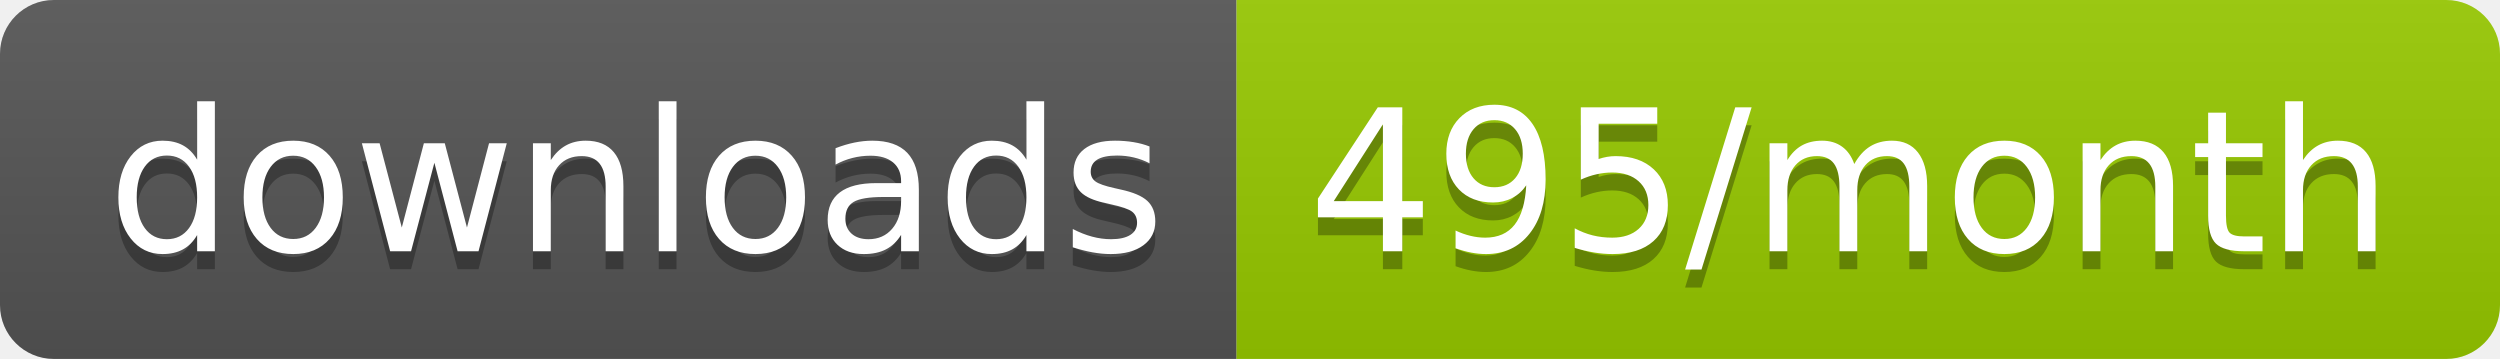
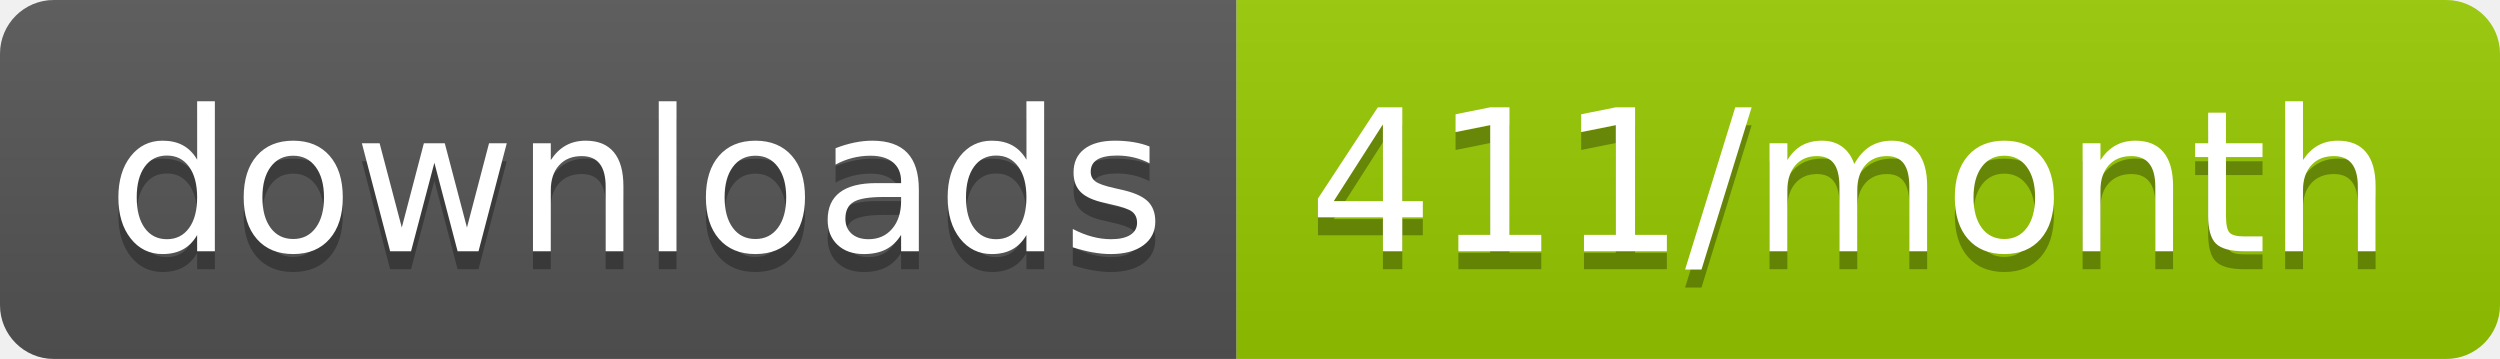
<svg xmlns="http://www.w3.org/2000/svg" width="139.3" height="20">
  <linearGradient id="smooth" x2="0" y2="100%">
    <stop offset="0" stop-color="#bbb" stop-opacity=".1" />
    <stop offset="1" stop-opacity=".1" />
  </linearGradient>
  <clipPath id="round">
    <rect width="139.3" height="20" rx="3" fill="#fff" />
  </clipPath>
  <g clip-path="url(#round)">
    <rect width="68.9" height="20" fill="#555" />
    <rect x="68.9" width="70.4" height="20" fill="#97CA00" />
    <rect width="139.3" height="20" fill="url(#smooth)" />
  </g>
  <g fill="#fff" text-anchor="middle" font-family="DejaVu Sans,Verdana,Geneva,sans-serif" font-size="110">
    <text x="354.5" y="150" fill="#010101" fill-opacity=".3" transform="scale(0.1)" textLength="589.0" lengthAdjust="spacing">downloads</text>
    <text x="354.5" y="140" transform="scale(0.1)" textLength="589.0" lengthAdjust="spacing">downloads</text>
-     <text x="1031.0" y="150" fill="#010101" fill-opacity=".3" transform="scale(0.1)" textLength="604.0" lengthAdjust="spacing">495/month</text>
-     <text x="1031.0" y="140" transform="scale(0.1)" textLength="604.0" lengthAdjust="spacing">495/month</text>
+     <text x="1031.0" y="150" fill="#010101" fill-opacity=".3" transform="scale(0.1)" textLength="604.0" lengthAdjust="spacing">411/month</text>
+     <text x="1031.0" y="140" transform="scale(0.1)" textLength="604.0" lengthAdjust="spacing">411/month</text>
  </g>
</svg>
